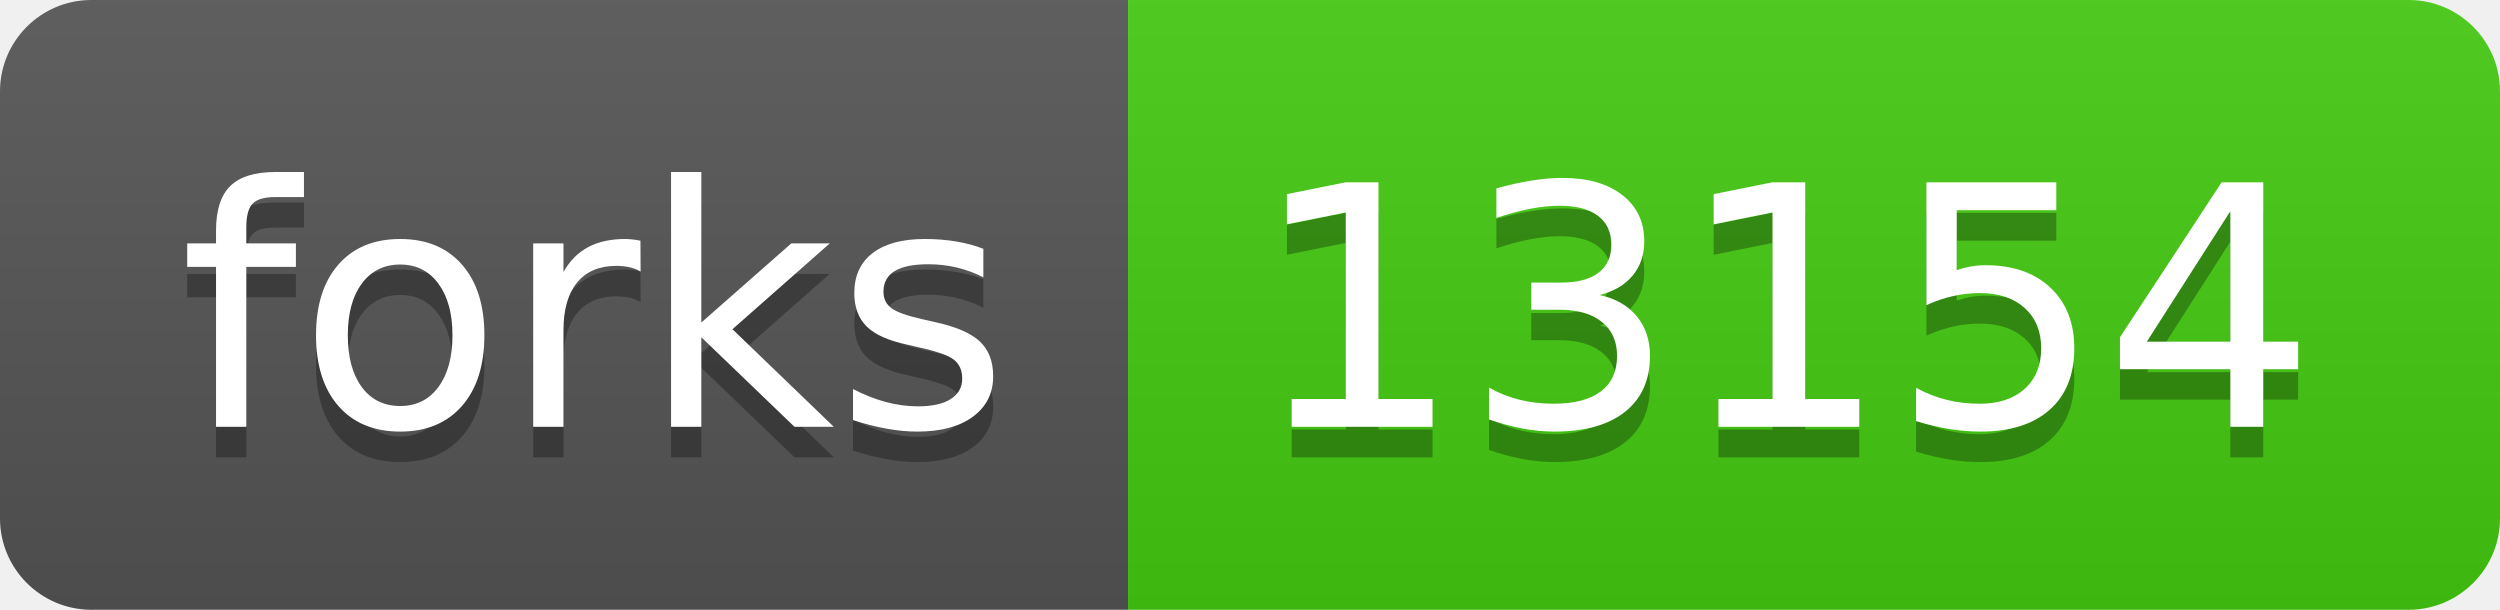
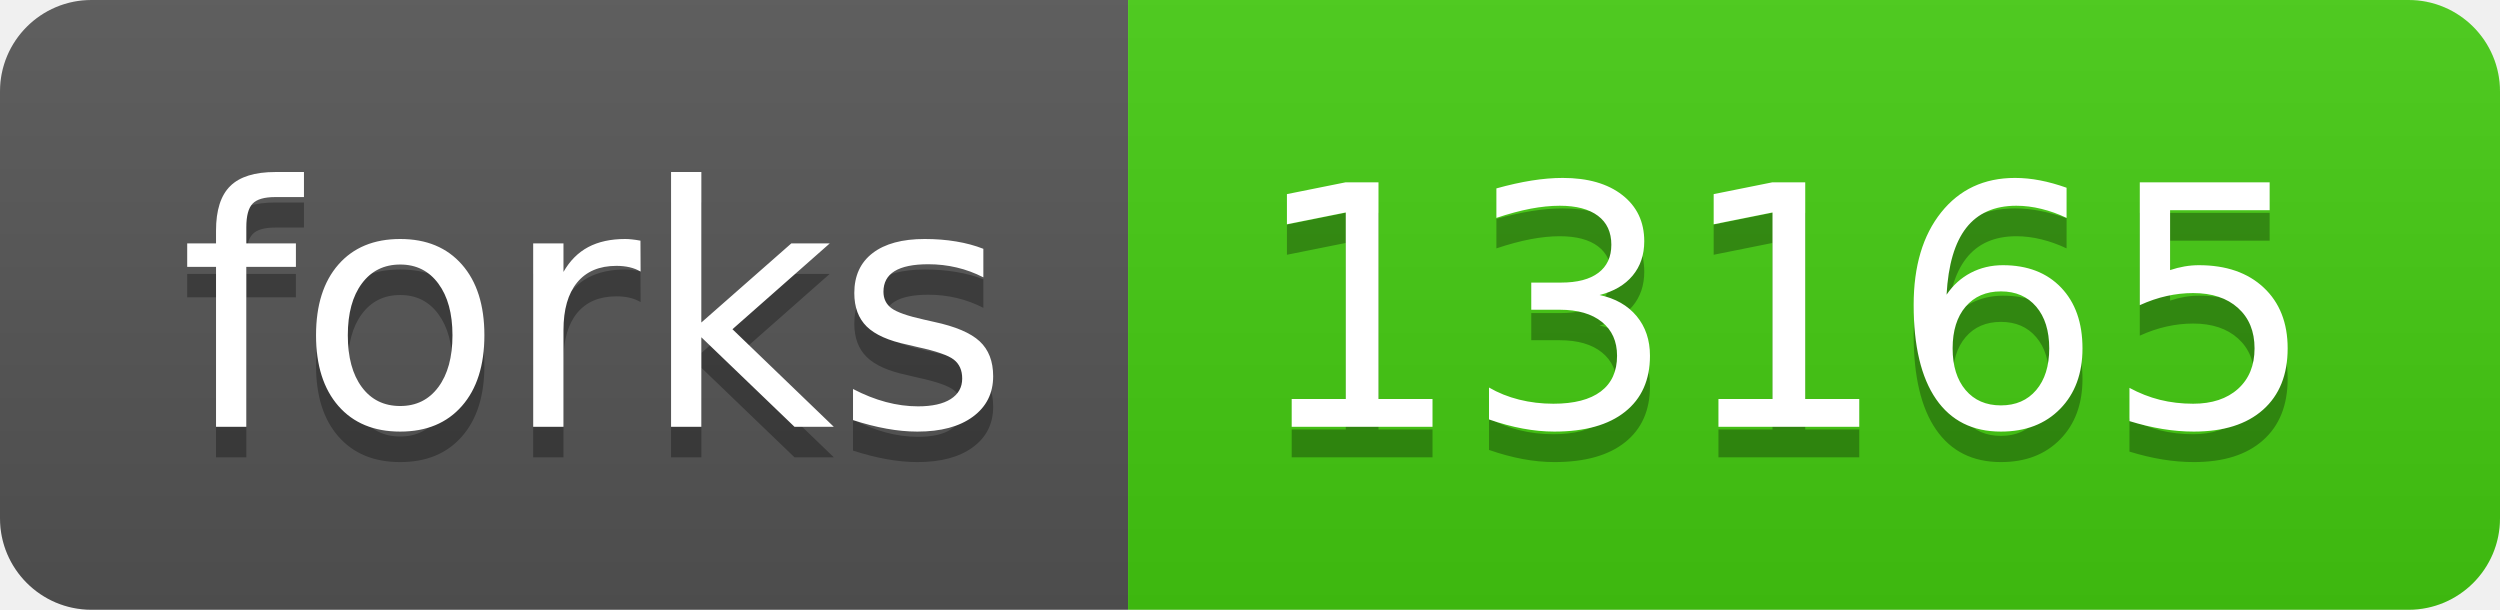
- <svg xmlns="http://www.w3.org/2000/svg" width="82" height="20" role="img" aria-label="forks: 13154">
+ <svg xmlns="http://www.w3.org/2000/svg" width="82" height="20" role="img" aria-label="forks: 13165">
  <linearGradient id="s" x2="0" y2="100%">
    <stop offset="0" stop-color="#bbb" stop-opacity=".1" />
    <stop offset="1" stop-opacity=".1" />
  </linearGradient>
  <clipPath id="r">
    <rect width="82" height="20" rx="3" fill="#fff" />
  </clipPath>
  <g clip-path="url(#r)">
    <rect width="37" height="20" fill="#555" />
    <rect x="37" width="45" height="20" fill="#4c1" />
    <rect width="82" height="20" fill="url(#s)" />
  </g>
  <g fill="#fff" text-anchor="middle" font-family="Verdana,Geneva,DejaVu Sans,sans-serif" text-rendering="geometricPrecision" font-size="110">
    <text aria-hidden="true" x="195" y="150" fill="#010101" fill-opacity=".3" transform="scale(.1)" textLength="270">forks</text>
    <text x="195" y="140" transform="scale(.1)" fill="#fff" textLength="270">forks</text>
-     <text aria-hidden="true" x="585" y="150" fill="#010101" fill-opacity=".3" transform="scale(.1)" textLength="350">13154</text>
-     <text x="585" y="140" transform="scale(.1)" fill="#fff" textLength="350">13154</text>
+     <text aria-hidden="true" x="585" y="150" fill="#010101" fill-opacity=".3" transform="scale(.1)" textLength="350">13165</text>
+     <text x="585" y="140" transform="scale(.1)" fill="#fff" textLength="350">13165</text>
  </g>
</svg>
